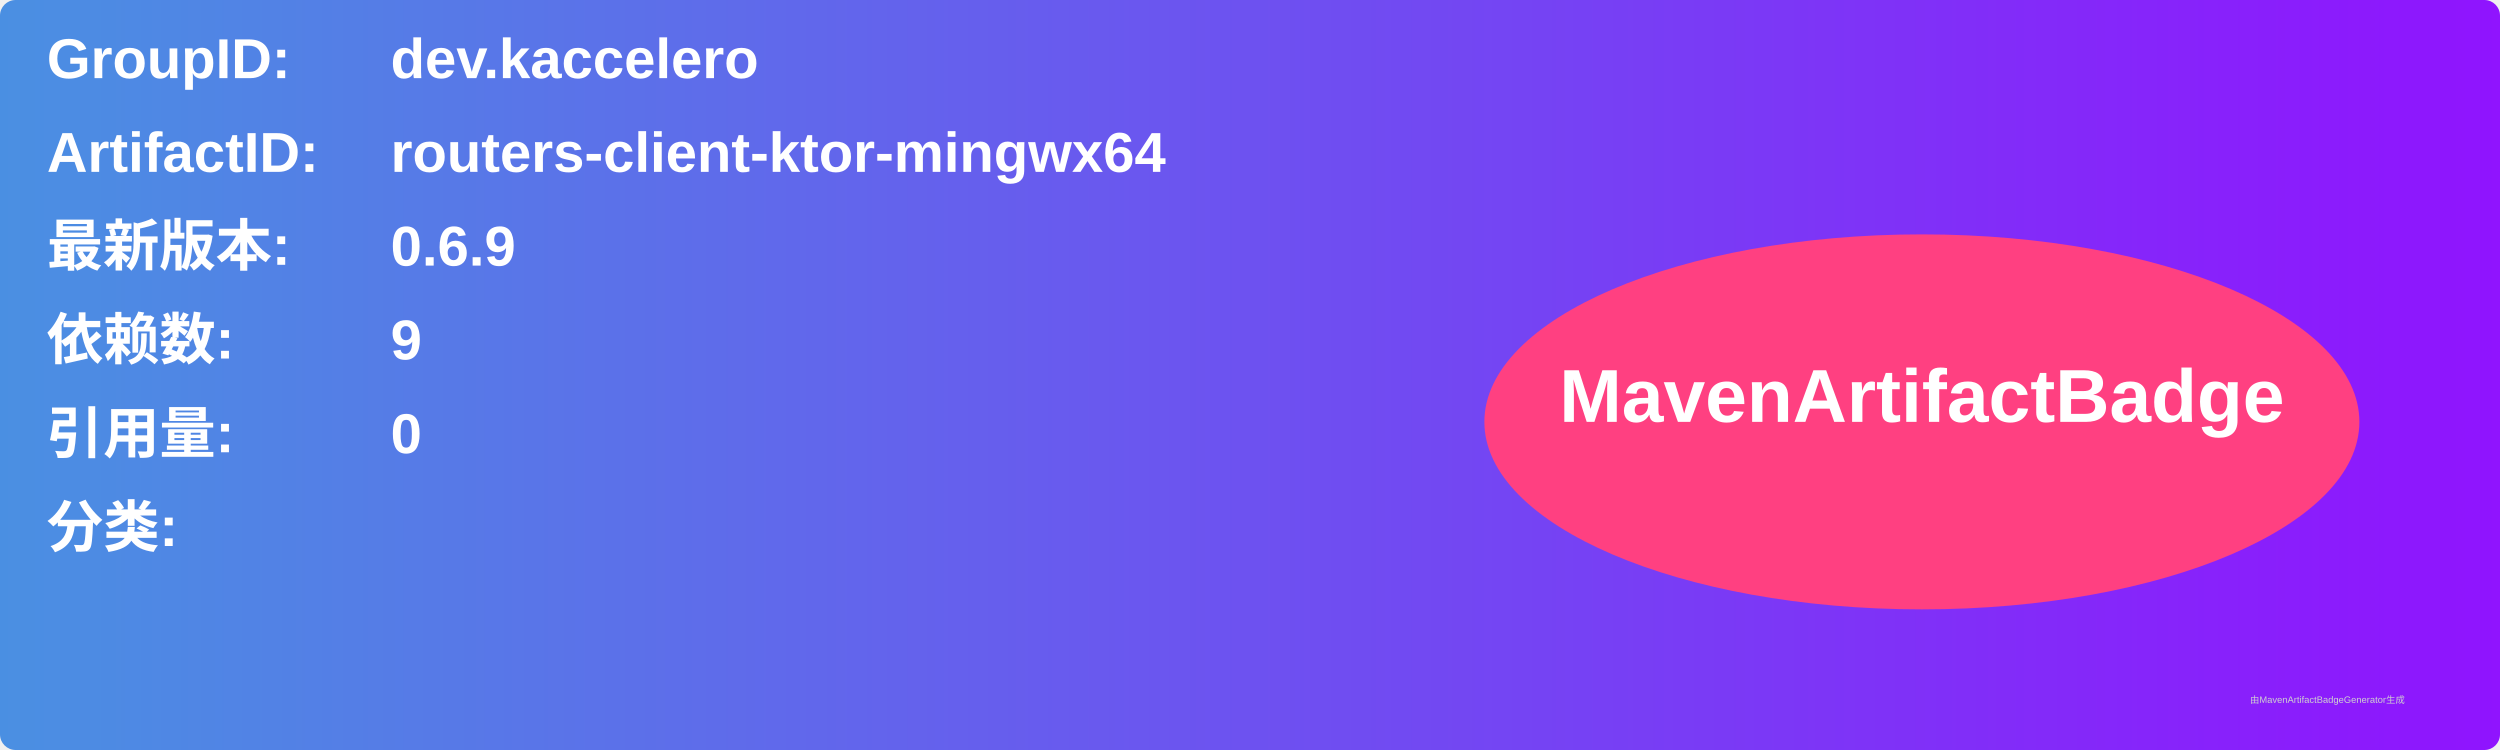
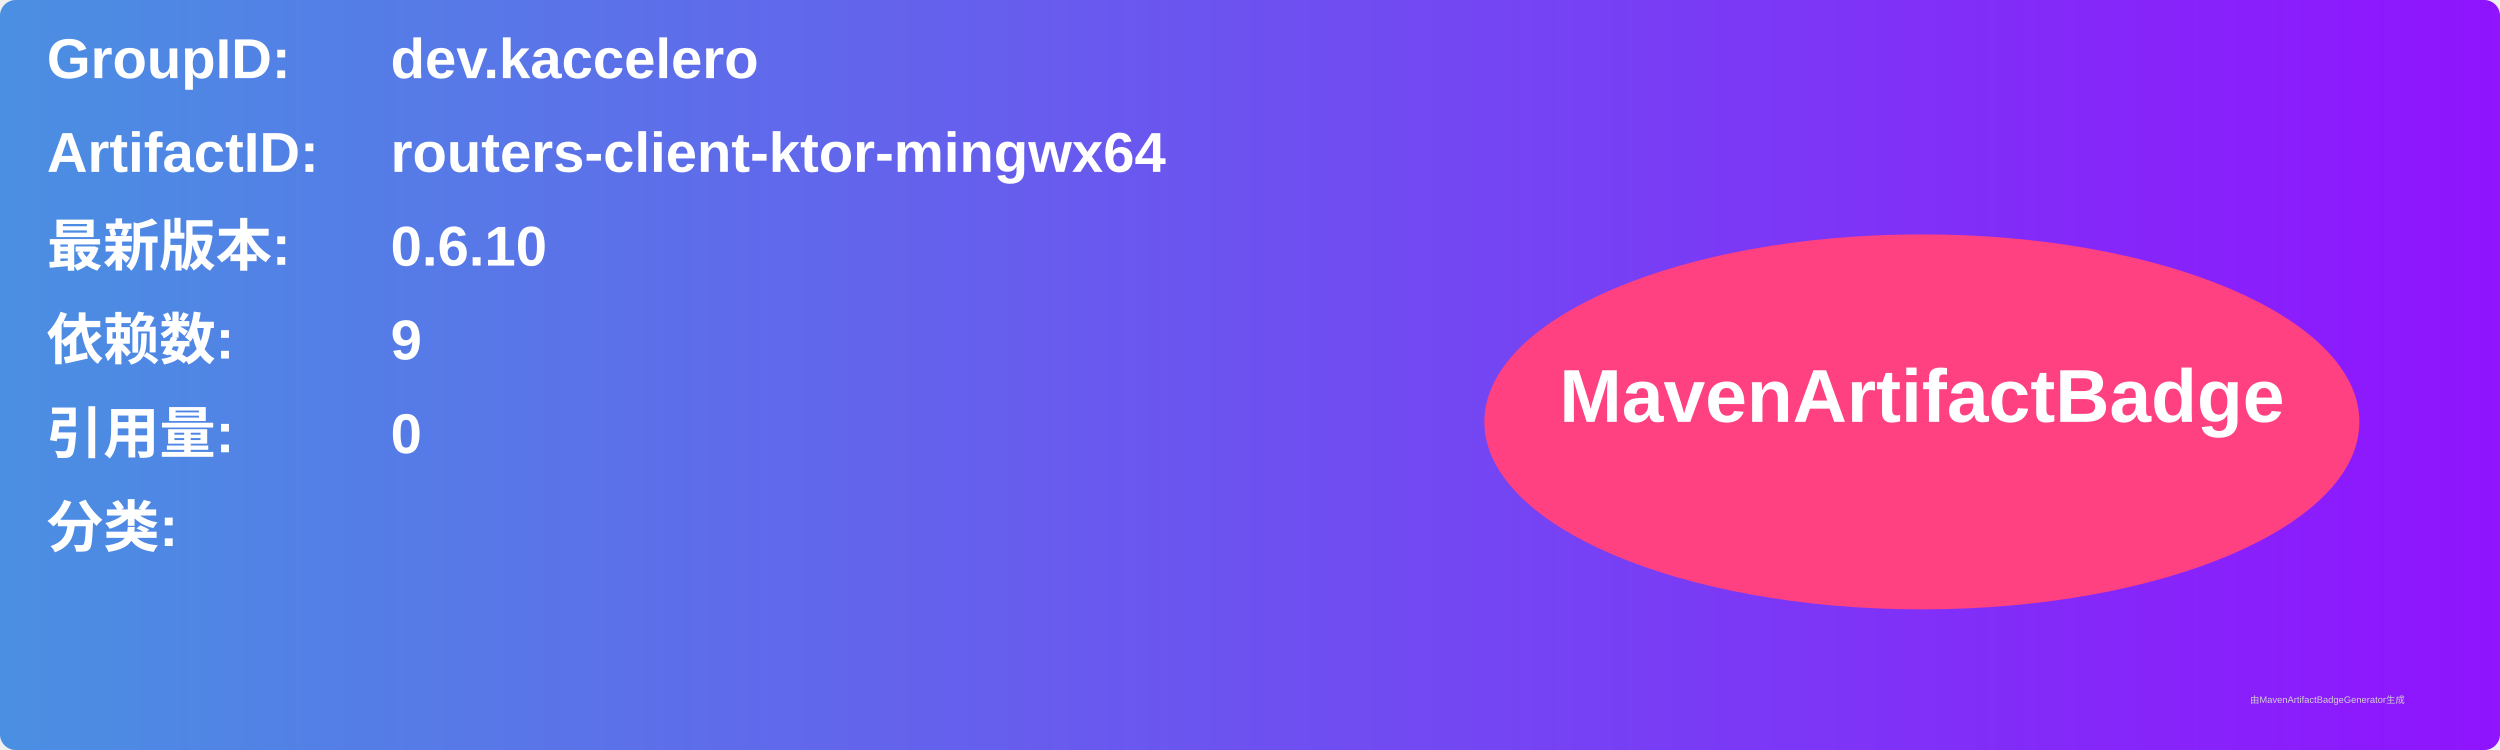
<svg xmlns="http://www.w3.org/2000/svg" width="800" height="240" viewBox="0 0 800 240">
  <linearGradient id="grad" x1="0%" y1="0%" x2="100%" y2="0%">
    <stop offset="0%" stop-color="#4a90e2" />
    <stop offset="100%" stop-color="#9013fe" />
  </linearGradient>
  <rect width="100%" height="100%" rx="5" ry="5" fill="url(#grad)" />
  <g transform="translate(15, 15)">
    <text x="0" y="10" font-family="Arial" font-size="18" fill="white" font-weight="bold" width="260">GroupID:</text>
    <text x="110" y="10" font-family="Arial" font-size="18" fill="white" font-weight="bold" width="460">dev.kaccelero</text>
    <text x="0" y="40" font-family="Arial" font-size="18" fill="white" font-weight="bold" width="260">ArtifactID:</text>
    <text x="110" y="40" font-family="Arial" font-size="18" fill="white" font-weight="bold" width="460">routers-client-ktor-mingwx64</text>
    <text x="0" y="70" font-family="Arial" font-size="18" fill="white" font-weight="bold">最新版本:</text>
    <text x="110" y="70" font-family="Arial" font-size="18" fill="white" font-weight="bold">
-       <tspan font-weight="bold">0.6.9</tspan>
+       <tspan font-weight="bold">0.6.10</tspan>
    </text>
    <text x="0" y="100" font-family="Arial" font-size="18" fill="white" font-weight="bold">依赖数: </text>
    <text x="110" y="100" font-family="Arial" font-size="18" fill="white">
      <tspan font-weight="bold">9</tspan>
    </text>
    <text x="0" y="130" font-family="Arial" font-size="18" fill="white" font-weight="bold">引用量: </text>
    <text x="110" y="130" font-family="Arial" font-size="18" fill="white">
      <tspan font-weight="bold">0</tspan>
    </text>
    <text x="0" y="160" font-family="Arial" font-size="18" fill="white" font-weight="bold">分类:</text>
    <text x="10" y="190" font-family="Arial" font-size="10" fill="white">
      <tspan font-weight="bold" />
    </text>
    <ellipse cx="600" cy="120" rx="140" ry="60" fill="#ff4081" />
    <text x="600" y="120" text-anchor="middle" font-family="Arial" font-size="24" fill="white" font-weight="bold">MavenArtifactBadge</text>
  </g>
  <text x="720" y="225" font-family="Arial" font-size="3" fill="#d0d0d0">由MavenArtifactBadgeGenerator生成</text>
</svg>
